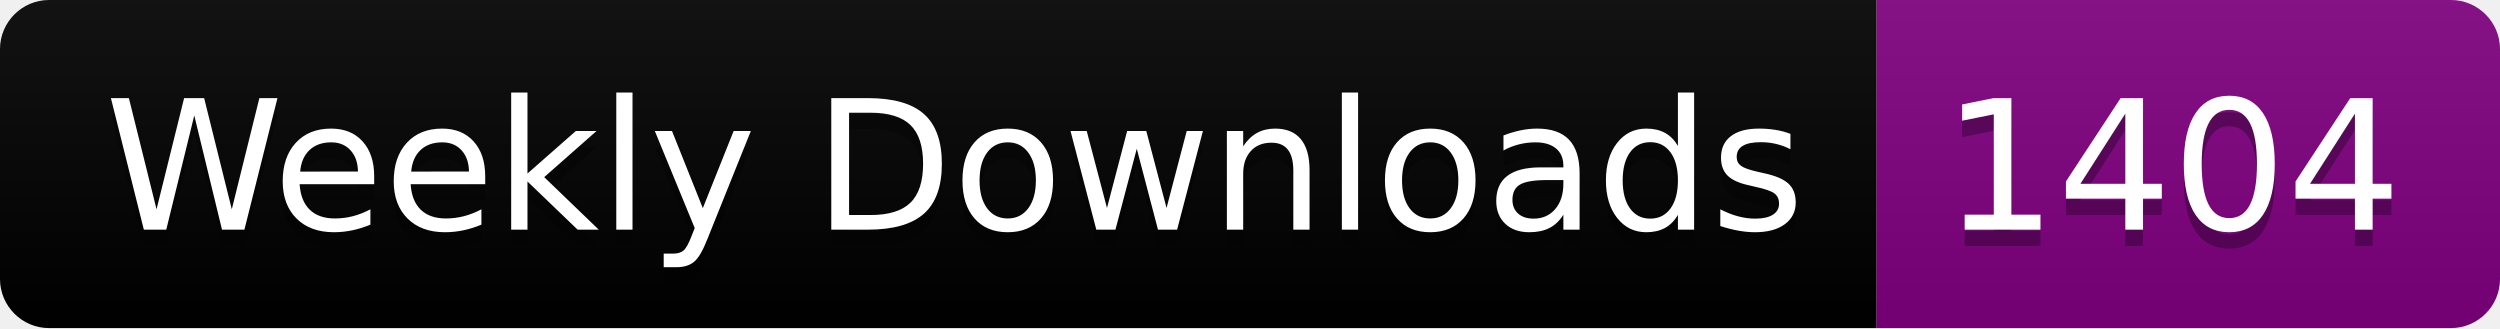
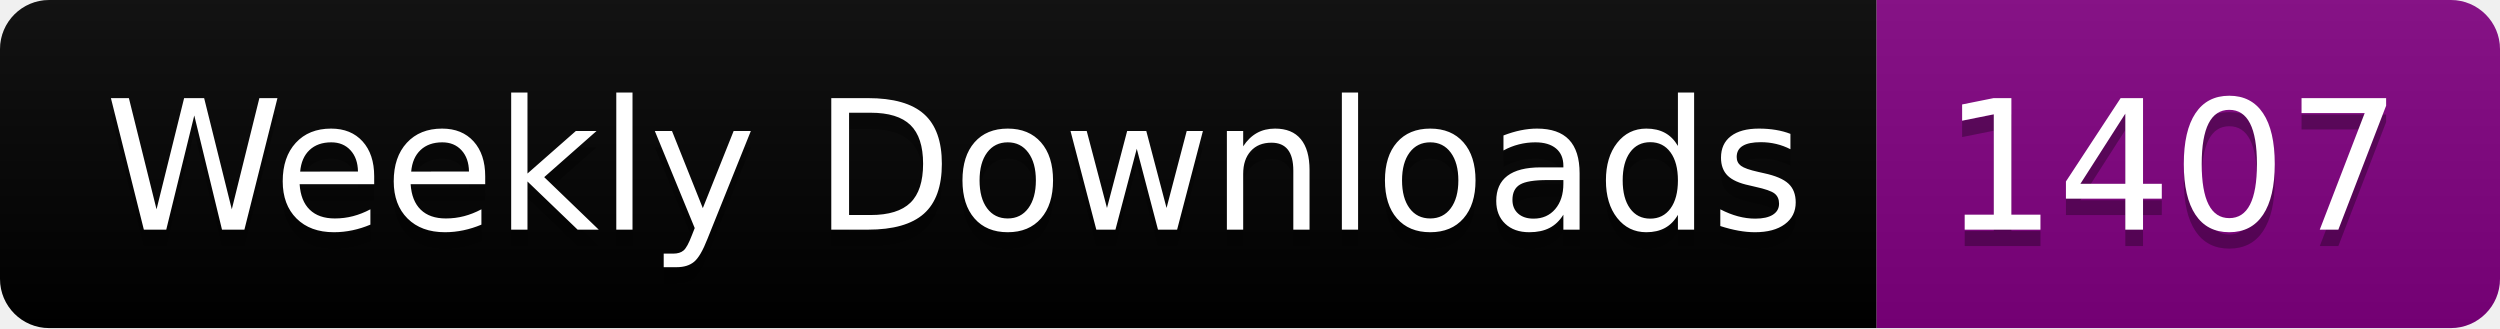
<svg xmlns="http://www.w3.org/2000/svg" width="152.4" height="20">
  <linearGradient id="smooth" x2="0" y2="100%">
    <stop offset="0" stop-color="#bbb" stop-opacity=".1" />
    <stop offset="1" stop-opacity=".1" />
  </linearGradient>
  <clipPath id="round">
    <rect width="152.4" height="20" rx="3" fill="#fff" />
  </clipPath>
  <g clip-path="url(#round)">
    <rect width="114.4" height="20" fill="black" />
    <rect x="114.4" width="38.0" height="20" fill="purple" />
    <rect width="152.4" height="20" fill="url(#smooth)" />
  </g>
  <g fill="#fff" text-anchor="middle" font-family="DejaVu Sans,Verdana,Geneva,sans-serif" font-size="110">
    <text x="582.0" y="150" fill="#010101" fill-opacity=".3" transform="scale(0.1)" textLength="1044.0" lengthAdjust="spacing">Weekly Downloads</text>
    <text x="582.0" y="140" transform="scale(0.1)" textLength="1044.0" lengthAdjust="spacing">Weekly Downloads</text>
-     <text x="1324.0" y="150" fill="#010101" fill-opacity=".3" transform="scale(0.1)" textLength="280.0" lengthAdjust="spacing">1404</text>
-     <text x="1324.0" y="140" transform="scale(0.1)" textLength="280.0" lengthAdjust="spacing">1404</text>
+     <text x="1324.0" y="150" fill="#010101" fill-opacity=".3" transform="scale(0.1)" textLength="280.0" lengthAdjust="spacing">1407</text>
+     <text x="1324.0" y="140" transform="scale(0.1)" textLength="280.0" lengthAdjust="spacing">1407</text>
  </g>
</svg>
